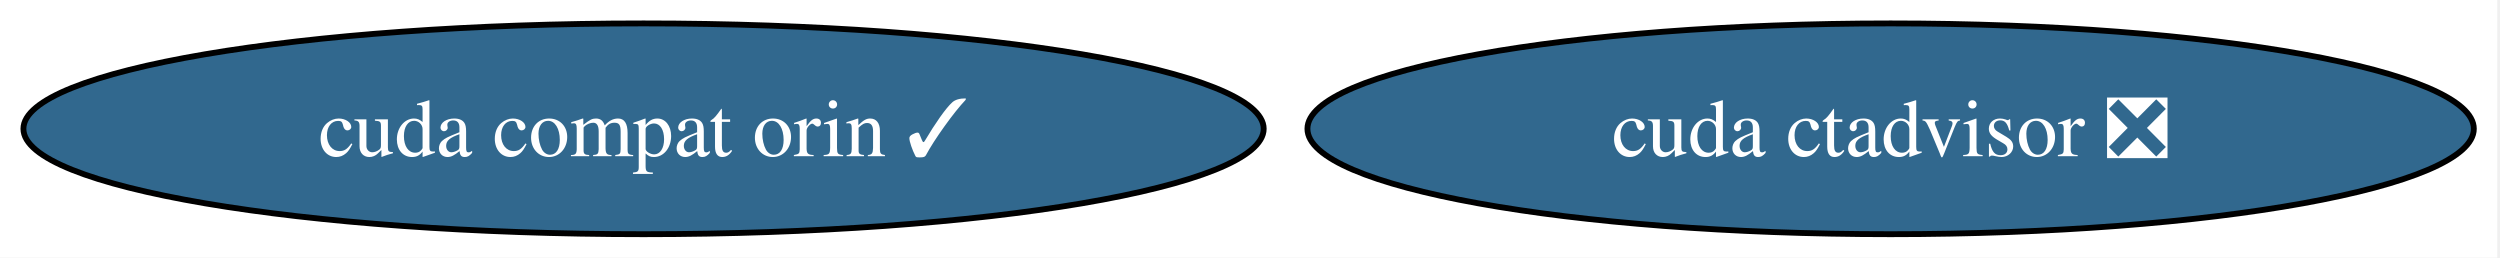
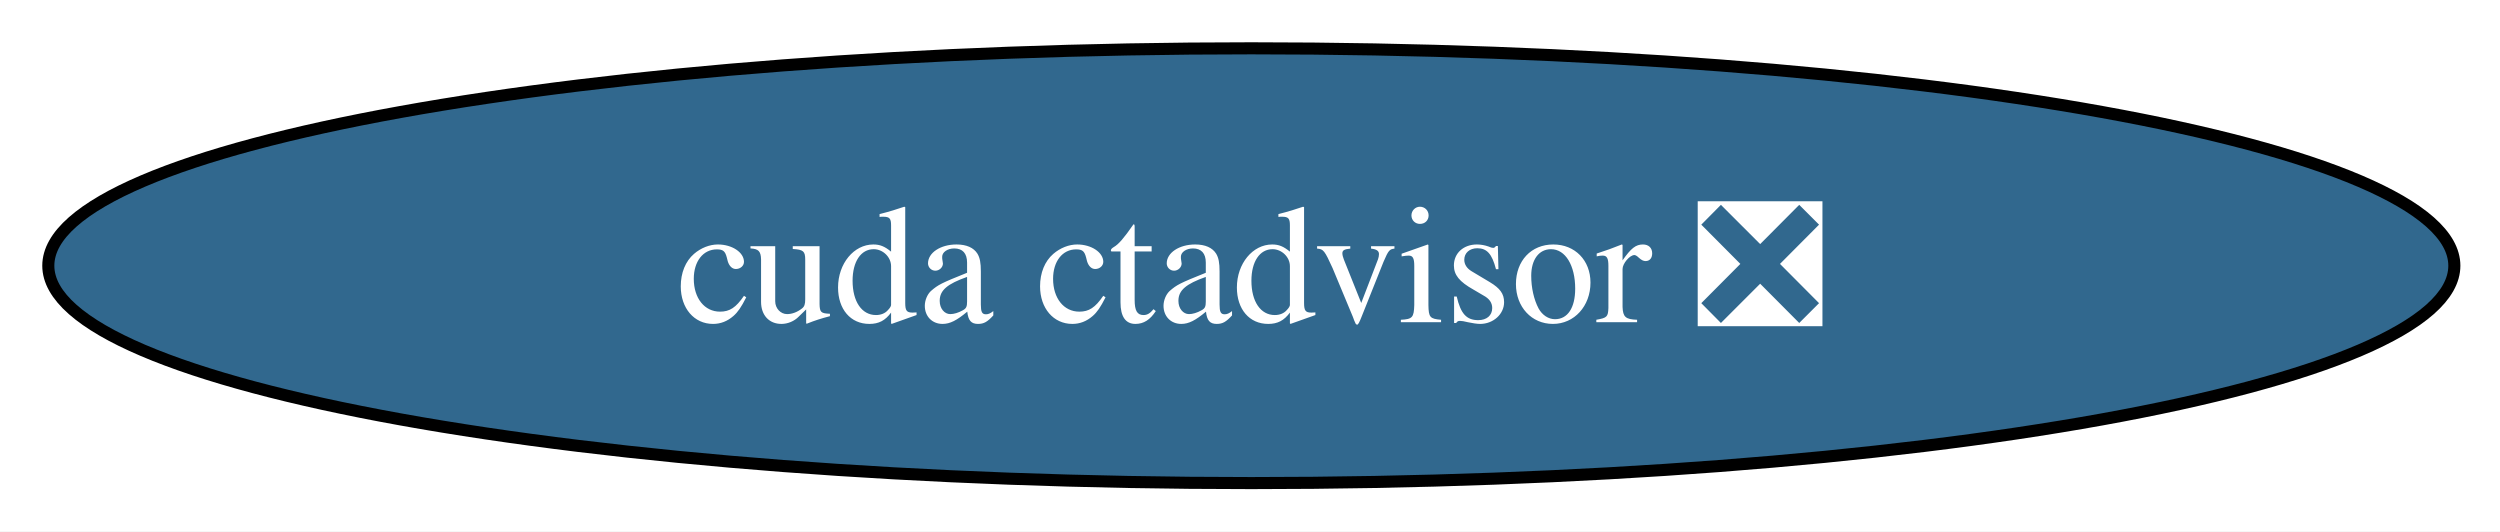
- <svg xmlns="http://www.w3.org/2000/svg" xmlns:xlink="http://www.w3.org/1999/xlink" width="427pt" height="44pt" viewBox="0.00 0.00 427.00 44.00">
+ <svg xmlns="http://www.w3.org/2000/svg" xmlns:xlink="http://www.w3.org/1999/xlink" width="207pt" height="44pt" viewBox="0.00 0.00 207.00 44.00">
  <g id="graph0" class="graph" transform="scale(1 1) rotate(0) translate(4 40)">
-     <polygon fill="white" stroke="none" points="-4,4 -4,-40 422.53,-40 422.53,4 -4,4" />
+     <polygon fill="white" stroke="none" points="-4,4 -4,-40 203.22,-40 203.22,4 -4,4" />
    <g id="node1" class="node">
      <g id="a_node1">
        <a xlink:href="https://github.com/conda-forge/cuda-ctadvisor-feedstock/pull/2" xlink:title="cuda ctadvisor ❎">
-           <ellipse fill="#31688e" stroke="black" cx="318.92" cy="-18" rx="99.61" ry="18" />
-           <text xml:space="preserve" text-anchor="middle" x="318.92" y="-13.32" font-family="Times,serif" font-size="14.00" fill="white">cuda ctadvisor ❎</text>
-         </a>
-       </g>
-     </g>
-     <g id="node2" class="node">
-       <g id="a_node2">
-         <a xlink:href="https://github.com/conda-forge/cuda-compat-orin-feedstock/pull/1" xlink:title="cuda compat orin ✓">
-           <ellipse fill="#31688e" stroke="black" cx="105.92" cy="-18" rx="105.92" ry="18" />
-           <text xml:space="preserve" text-anchor="middle" x="105.92" y="-13.32" font-family="Times,serif" font-size="14.00" fill="white">cuda compat orin ✓</text>
+           <ellipse fill="#31688e" stroke="black" cx="99.61" cy="-18" rx="99.61" ry="18" />
+           <text xml:space="preserve" text-anchor="middle" x="99.61" y="-13.32" font-family="Times,serif" font-size="14.00" fill="white">cuda ctadvisor ❎</text>
        </a>
      </g>
    </g>
  </g>
</svg>
